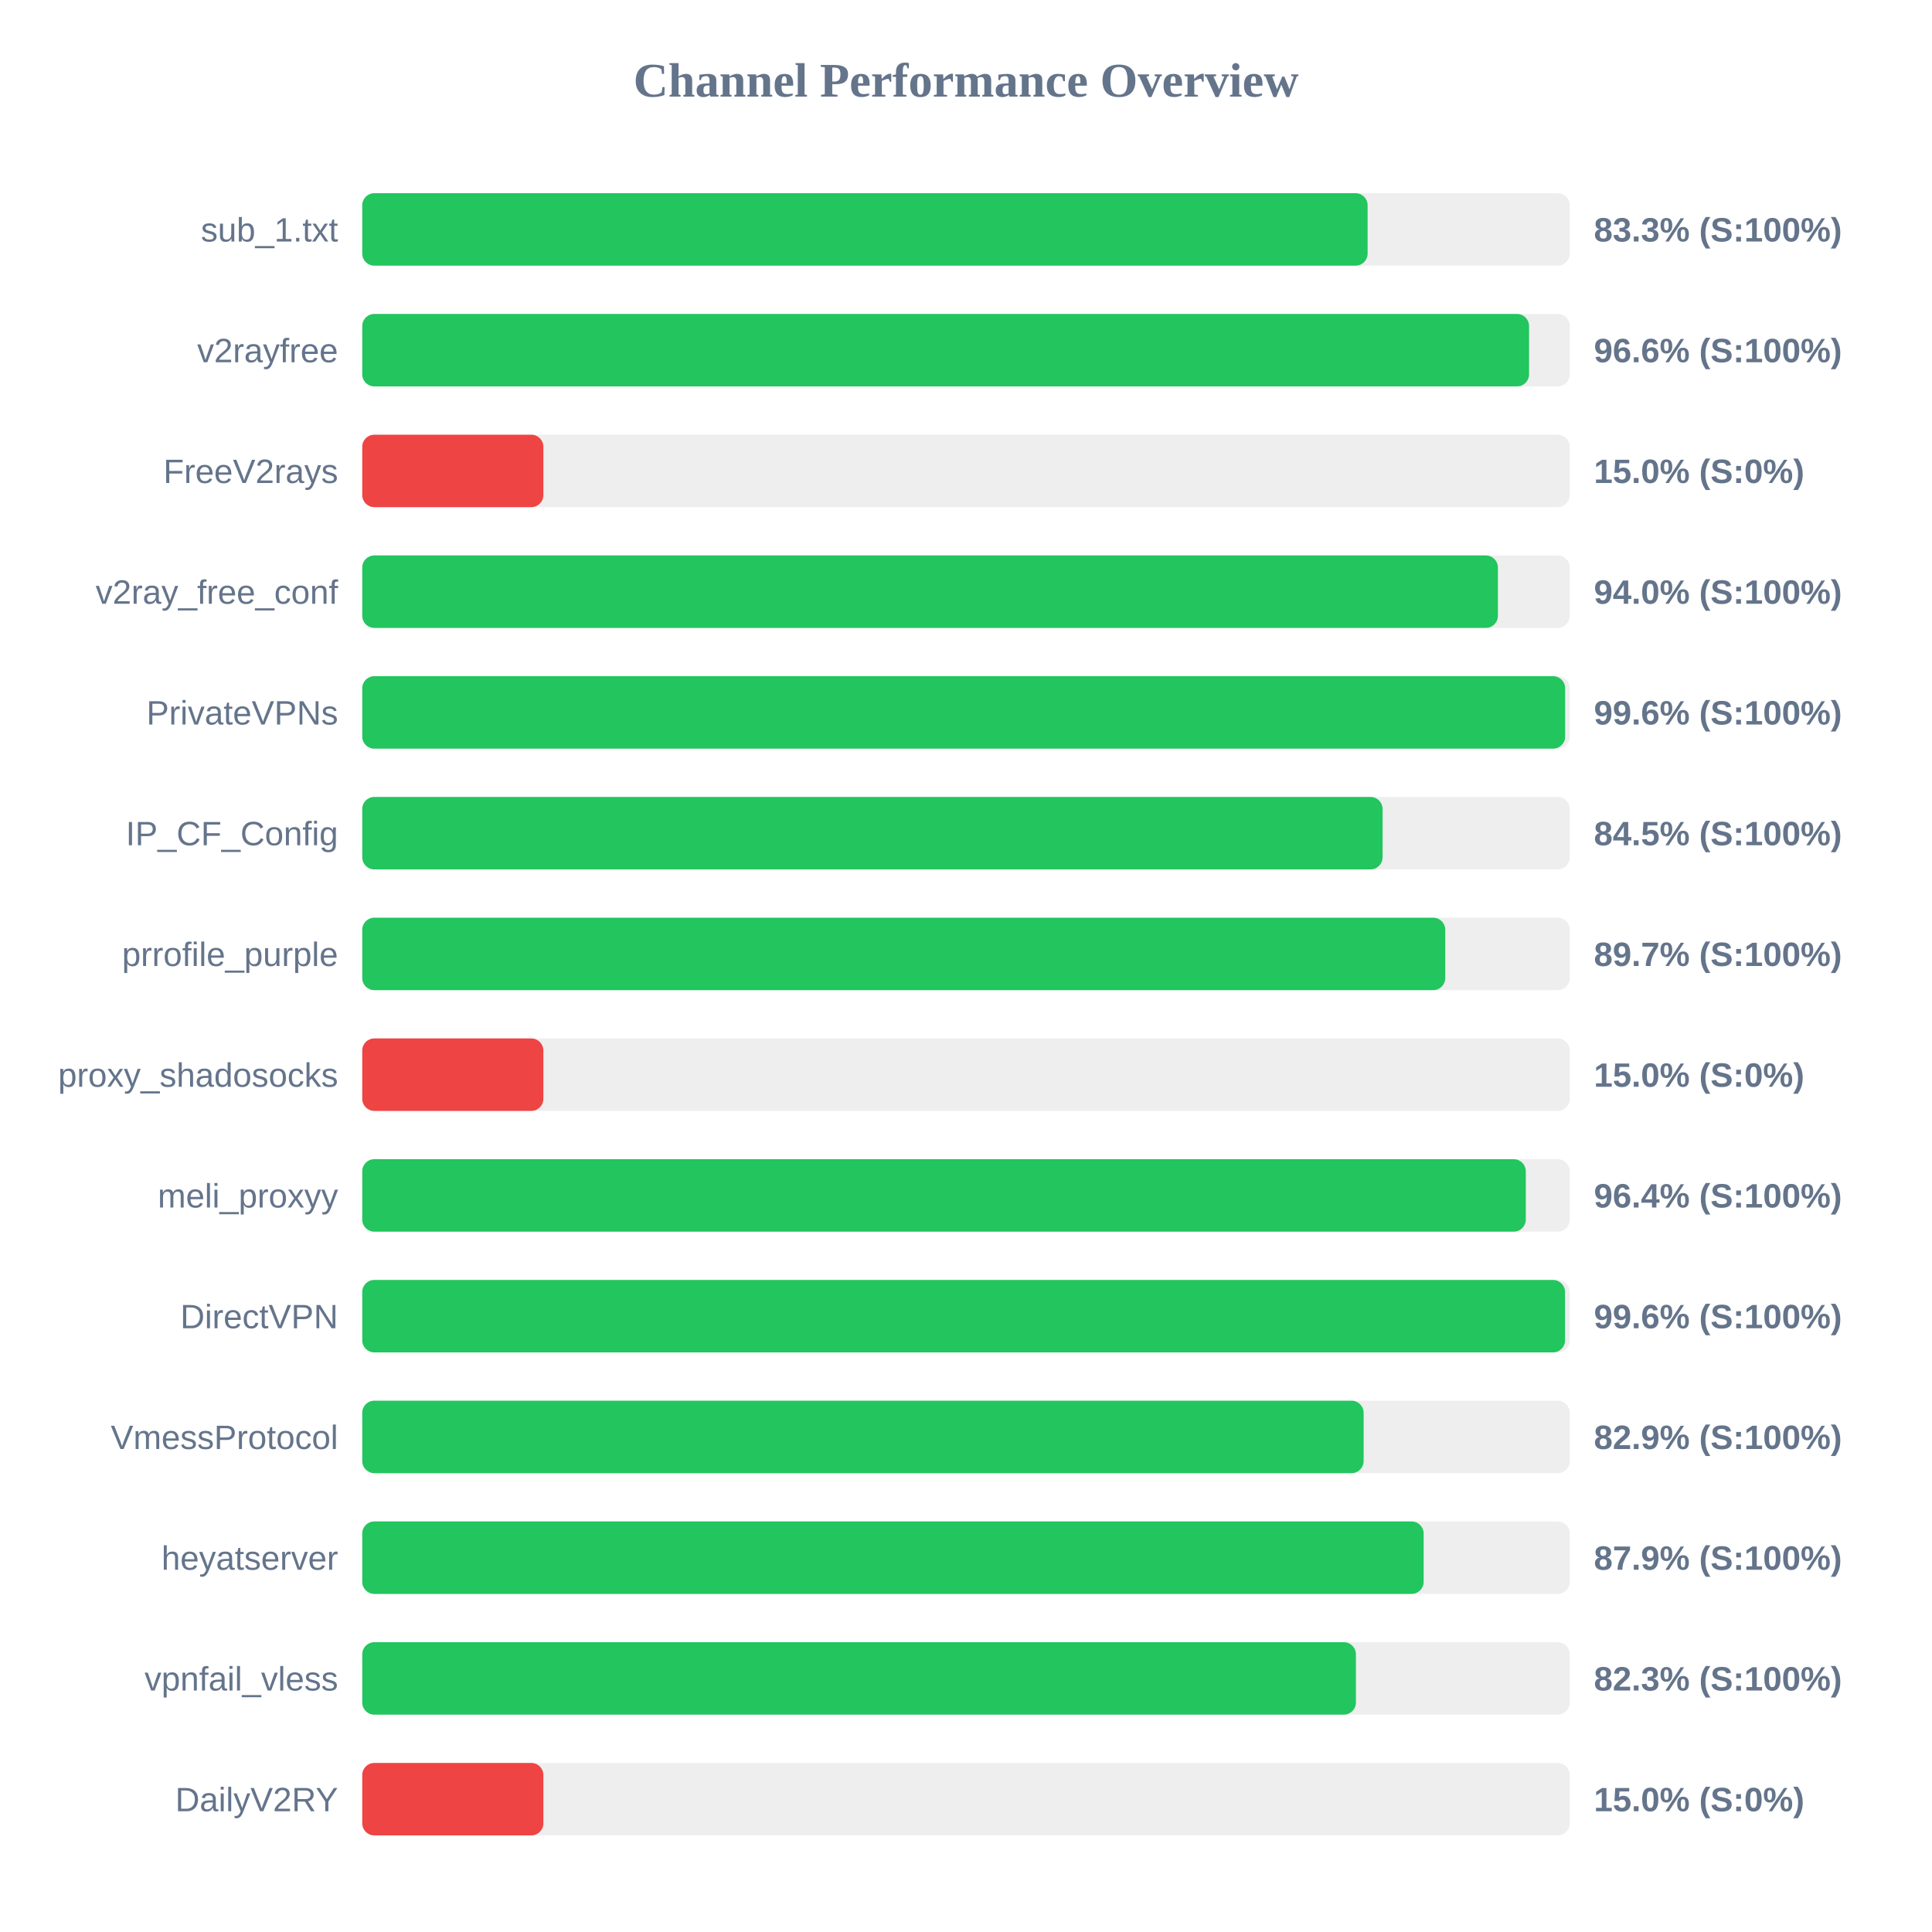
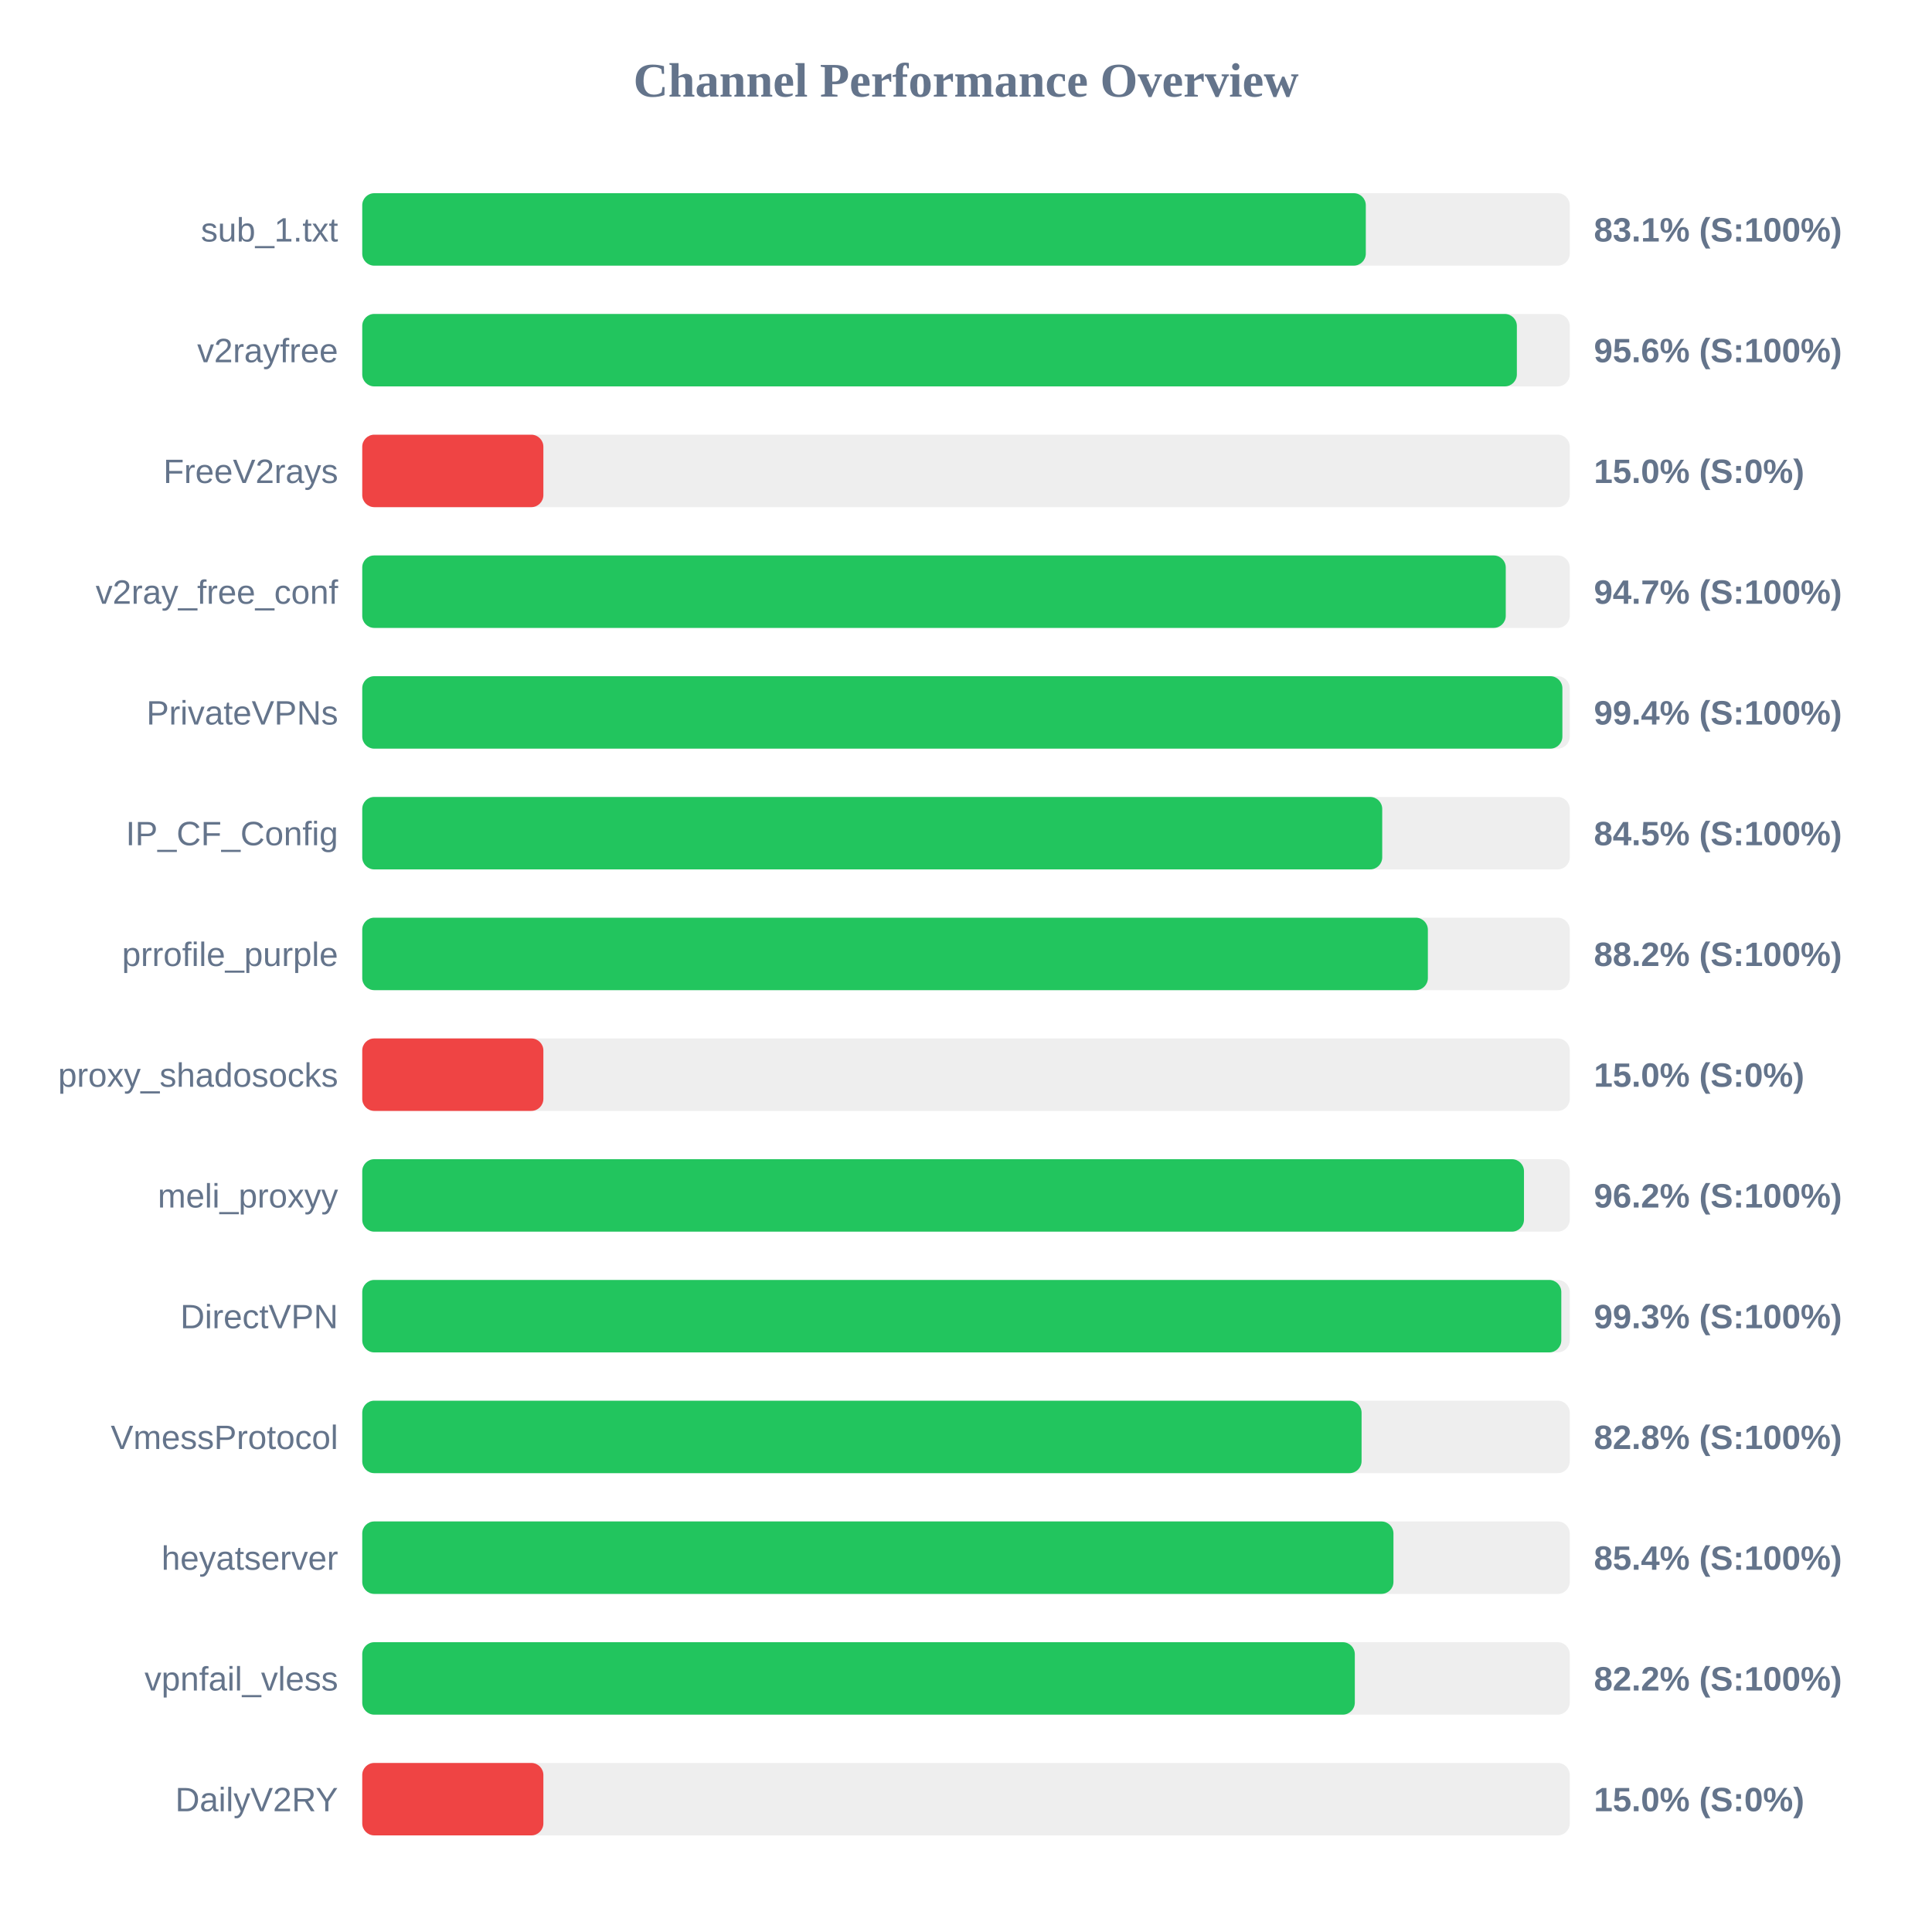
<svg xmlns="http://www.w3.org/2000/svg" width="800" height="800" version="1.1">
  <style>
        .row { font: 14px Arial; fill: #64748b; }
        .score { font: bold 14px Arial; fill: #64748b; }
    </style>
  <text x="400" y="40" text-anchor="middle" font-size="20px" font-weight="bold" fill="#64748b">Channel Performance Overview</text>
  <rect x="150" y="80" width="500" height="30" fill="#eee" rx="5" />
-   <rect x="150" y="80" width="416.3" height="30" fill="#22c55e" rx="5" />
+   <rect x="150" y="80" width="415.55" height="30" fill="#22c55e" rx="5" />
  <text x="140" y="100" text-anchor="end" class="row">sub_1.txt</text>
-   <text x="660" y="100" text-anchor="start" class="score">83.3% (S:100%)</text>
+   <text x="660" y="100" text-anchor="start" class="score">83.1% (S:100%)</text>
  <rect x="150" y="130" width="500" height="30" fill="#eee" rx="5" />
-   <rect x="150" y="130" width="483.15" height="30" fill="#22c55e" rx="5" />
+   <rect x="150" y="130" width="478.1" height="30" fill="#22c55e" rx="5" />
  <text x="140" y="150" text-anchor="end" class="row">v2rayfree</text>
-   <text x="660" y="150" text-anchor="start" class="score">96.6% (S:100%)</text>
+   <text x="660" y="150" text-anchor="start" class="score">95.6% (S:100%)</text>
  <rect x="150" y="180" width="500" height="30" fill="#eee" rx="5" />
  <rect x="150" y="180" width="75.0" height="30" fill="#ef4444" rx="5" />
  <text x="140" y="200" text-anchor="end" class="row">FreeV2rays</text>
  <text x="660" y="200" text-anchor="start" class="score">15.0% (S:0%)</text>
  <rect x="150" y="230" width="500" height="30" fill="#eee" rx="5" />
-   <rect x="150" y="230" width="470.25" height="30" fill="#22c55e" rx="5" />
+   <rect x="150" y="230" width="473.5" height="30" fill="#22c55e" rx="5" />
  <text x="140" y="250" text-anchor="end" class="row">v2ray_free_conf</text>
-   <text x="660" y="250" text-anchor="start" class="score">94.0% (S:100%)</text>
+   <text x="660" y="250" text-anchor="start" class="score">94.7% (S:100%)</text>
  <rect x="150" y="280" width="500" height="30" fill="#eee" rx="5" />
-   <rect x="150" y="280" width="498.1" height="30" fill="#22c55e" rx="5" />
+   <rect x="150" y="280" width="496.95" height="30" fill="#22c55e" rx="5" />
  <text x="140" y="300" text-anchor="end" class="row">PrivateVPNs</text>
-   <text x="660" y="300" text-anchor="start" class="score">99.6% (S:100%)</text>
+   <text x="660" y="300" text-anchor="start" class="score">99.4% (S:100%)</text>
  <rect x="150" y="330" width="500" height="30" fill="#eee" rx="5" />
-   <rect x="150" y="330" width="422.5" height="30" fill="#22c55e" rx="5" />
+   <rect x="150" y="330" width="422.35" height="30" fill="#22c55e" rx="5" />
  <text x="140" y="350" text-anchor="end" class="row">IP_CF_Config</text>
  <text x="660" y="350" text-anchor="start" class="score">84.5% (S:100%)</text>
  <rect x="150" y="380" width="500" height="30" fill="#eee" rx="5" />
-   <rect x="150" y="380" width="448.45" height="30" fill="#22c55e" rx="5" />
+   <rect x="150" y="380" width="441.25" height="30" fill="#22c55e" rx="5" />
  <text x="140" y="400" text-anchor="end" class="row">prrofile_purple</text>
-   <text x="660" y="400" text-anchor="start" class="score">89.7% (S:100%)</text>
+   <text x="660" y="400" text-anchor="start" class="score">88.2% (S:100%)</text>
  <rect x="150" y="430" width="500" height="30" fill="#eee" rx="5" />
  <rect x="150" y="430" width="75.0" height="30" fill="#ef4444" rx="5" />
  <text x="140" y="450" text-anchor="end" class="row">proxy_shadosocks</text>
  <text x="660" y="450" text-anchor="start" class="score">15.0% (S:0%)</text>
  <rect x="150" y="480" width="500" height="30" fill="#eee" rx="5" />
-   <rect x="150" y="480" width="481.8" height="30" fill="#22c55e" rx="5" />
+   <rect x="150" y="480" width="481.05" height="30" fill="#22c55e" rx="5" />
  <text x="140" y="500" text-anchor="end" class="row">meli_proxyy</text>
-   <text x="660" y="500" text-anchor="start" class="score">96.4% (S:100%)</text>
+   <text x="660" y="500" text-anchor="start" class="score">96.2% (S:100%)</text>
  <rect x="150" y="530" width="500" height="30" fill="#eee" rx="5" />
-   <rect x="150" y="530" width="498.05" height="30" fill="#22c55e" rx="5" />
+   <rect x="150" y="530" width="496.5" height="30" fill="#22c55e" rx="5" />
  <text x="140" y="550" text-anchor="end" class="row">DirectVPN</text>
-   <text x="660" y="550" text-anchor="start" class="score">99.6% (S:100%)</text>
+   <text x="660" y="550" text-anchor="start" class="score">99.3% (S:100%)</text>
  <rect x="150" y="580" width="500" height="30" fill="#eee" rx="5" />
-   <rect x="150" y="580" width="414.65" height="30" fill="#22c55e" rx="5" />
+   <rect x="150" y="580" width="413.8" height="30" fill="#22c55e" rx="5" />
  <text x="140" y="600" text-anchor="end" class="row">VmessProtocol</text>
-   <text x="660" y="600" text-anchor="start" class="score">82.9% (S:100%)</text>
+   <text x="660" y="600" text-anchor="start" class="score">82.8% (S:100%)</text>
  <rect x="150" y="630" width="500" height="30" fill="#eee" rx="5" />
-   <rect x="150" y="630" width="439.5" height="30" fill="#22c55e" rx="5" />
+   <rect x="150" y="630" width="427.0" height="30" fill="#22c55e" rx="5" />
  <text x="140" y="650" text-anchor="end" class="row">heyatserver</text>
-   <text x="660" y="650" text-anchor="start" class="score">87.9% (S:100%)</text>
+   <text x="660" y="650" text-anchor="start" class="score">85.4% (S:100%)</text>
  <rect x="150" y="680" width="500" height="30" fill="#eee" rx="5" />
-   <rect x="150" y="680" width="411.45" height="30" fill="#22c55e" rx="5" />
+   <rect x="150" y="680" width="411.0" height="30" fill="#22c55e" rx="5" />
  <text x="140" y="700" text-anchor="end" class="row">vpnfail_vless</text>
-   <text x="660" y="700" text-anchor="start" class="score">82.3% (S:100%)</text>
+   <text x="660" y="700" text-anchor="start" class="score">82.2% (S:100%)</text>
  <rect x="150" y="730" width="500" height="30" fill="#eee" rx="5" />
  <rect x="150" y="730" width="75.0" height="30" fill="#ef4444" rx="5" />
  <text x="140" y="750" text-anchor="end" class="row">DailyV2RY</text>
  <text x="660" y="750" text-anchor="start" class="score">15.0% (S:0%)</text>
</svg>
